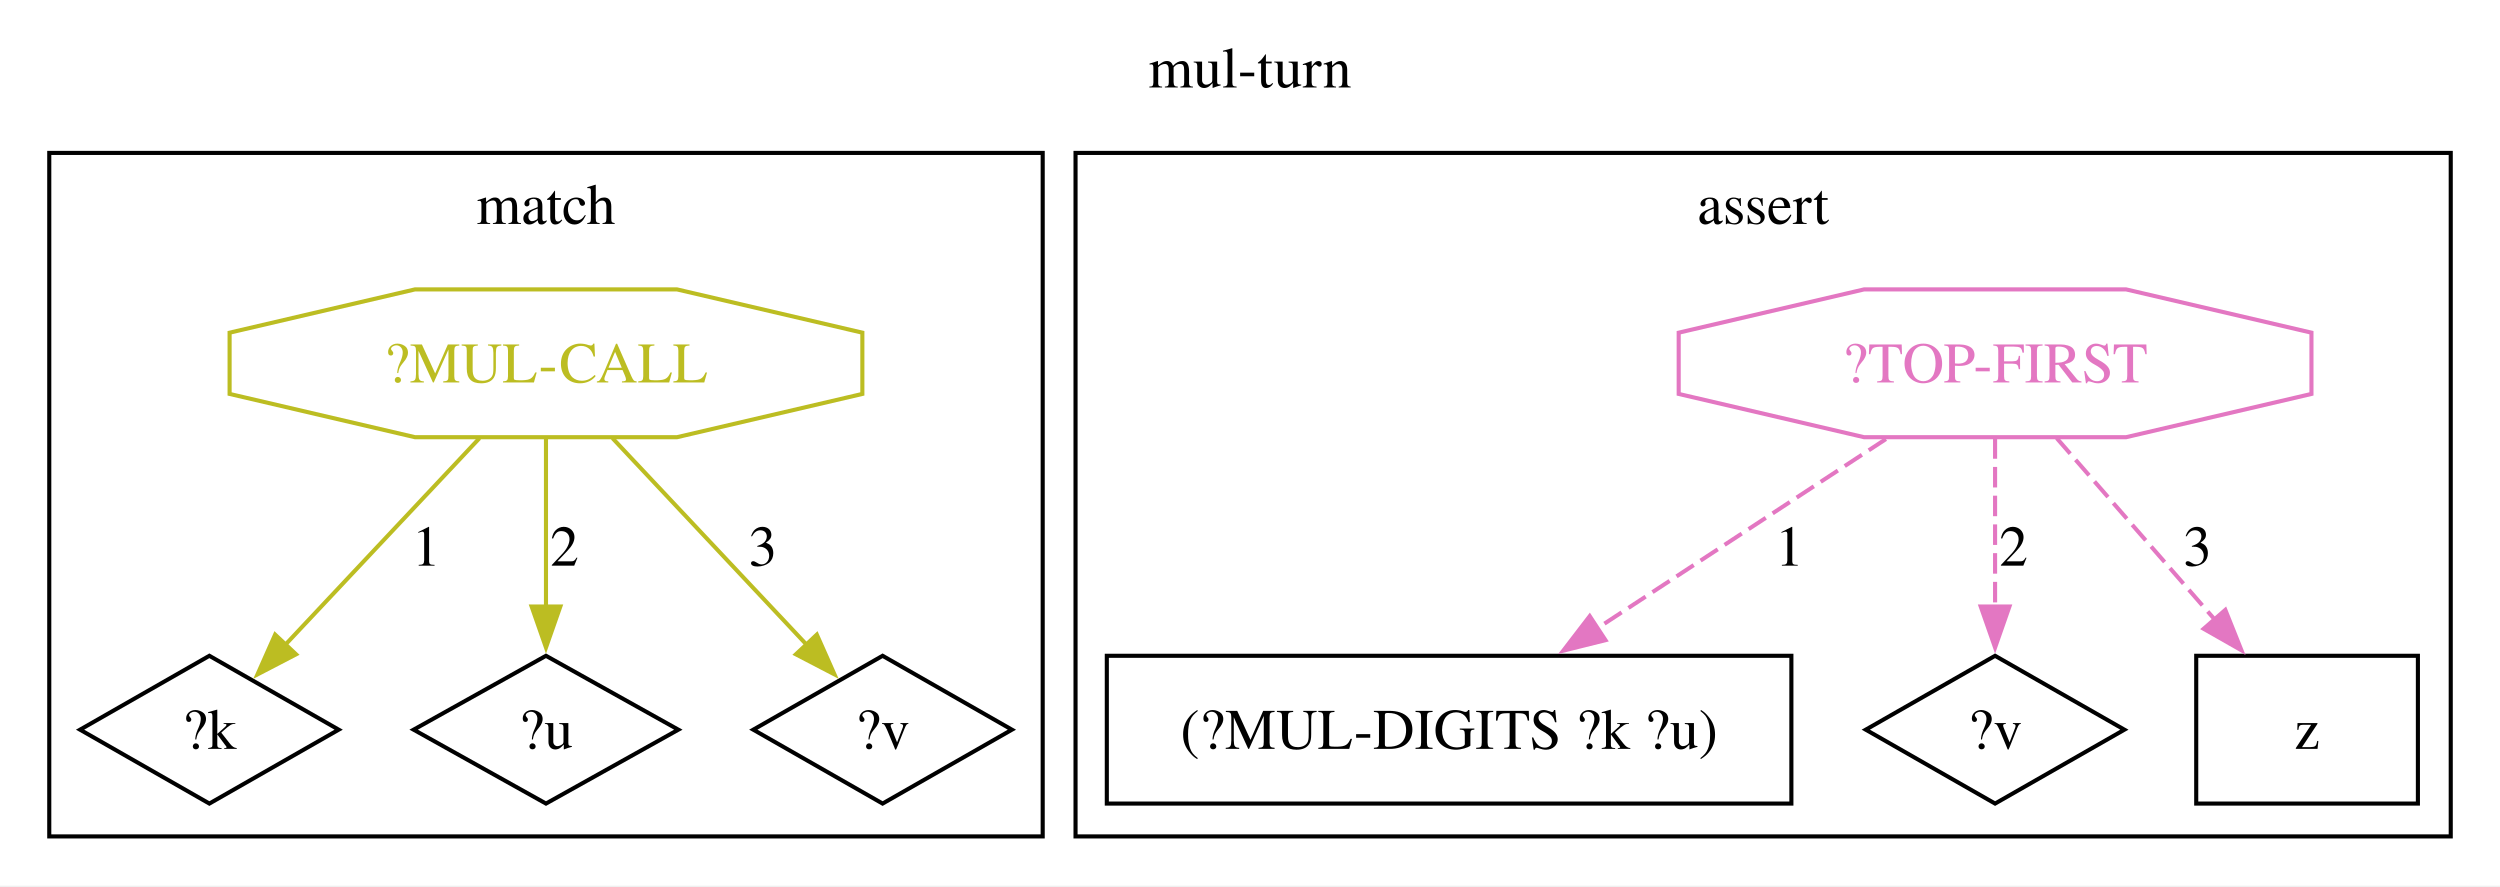
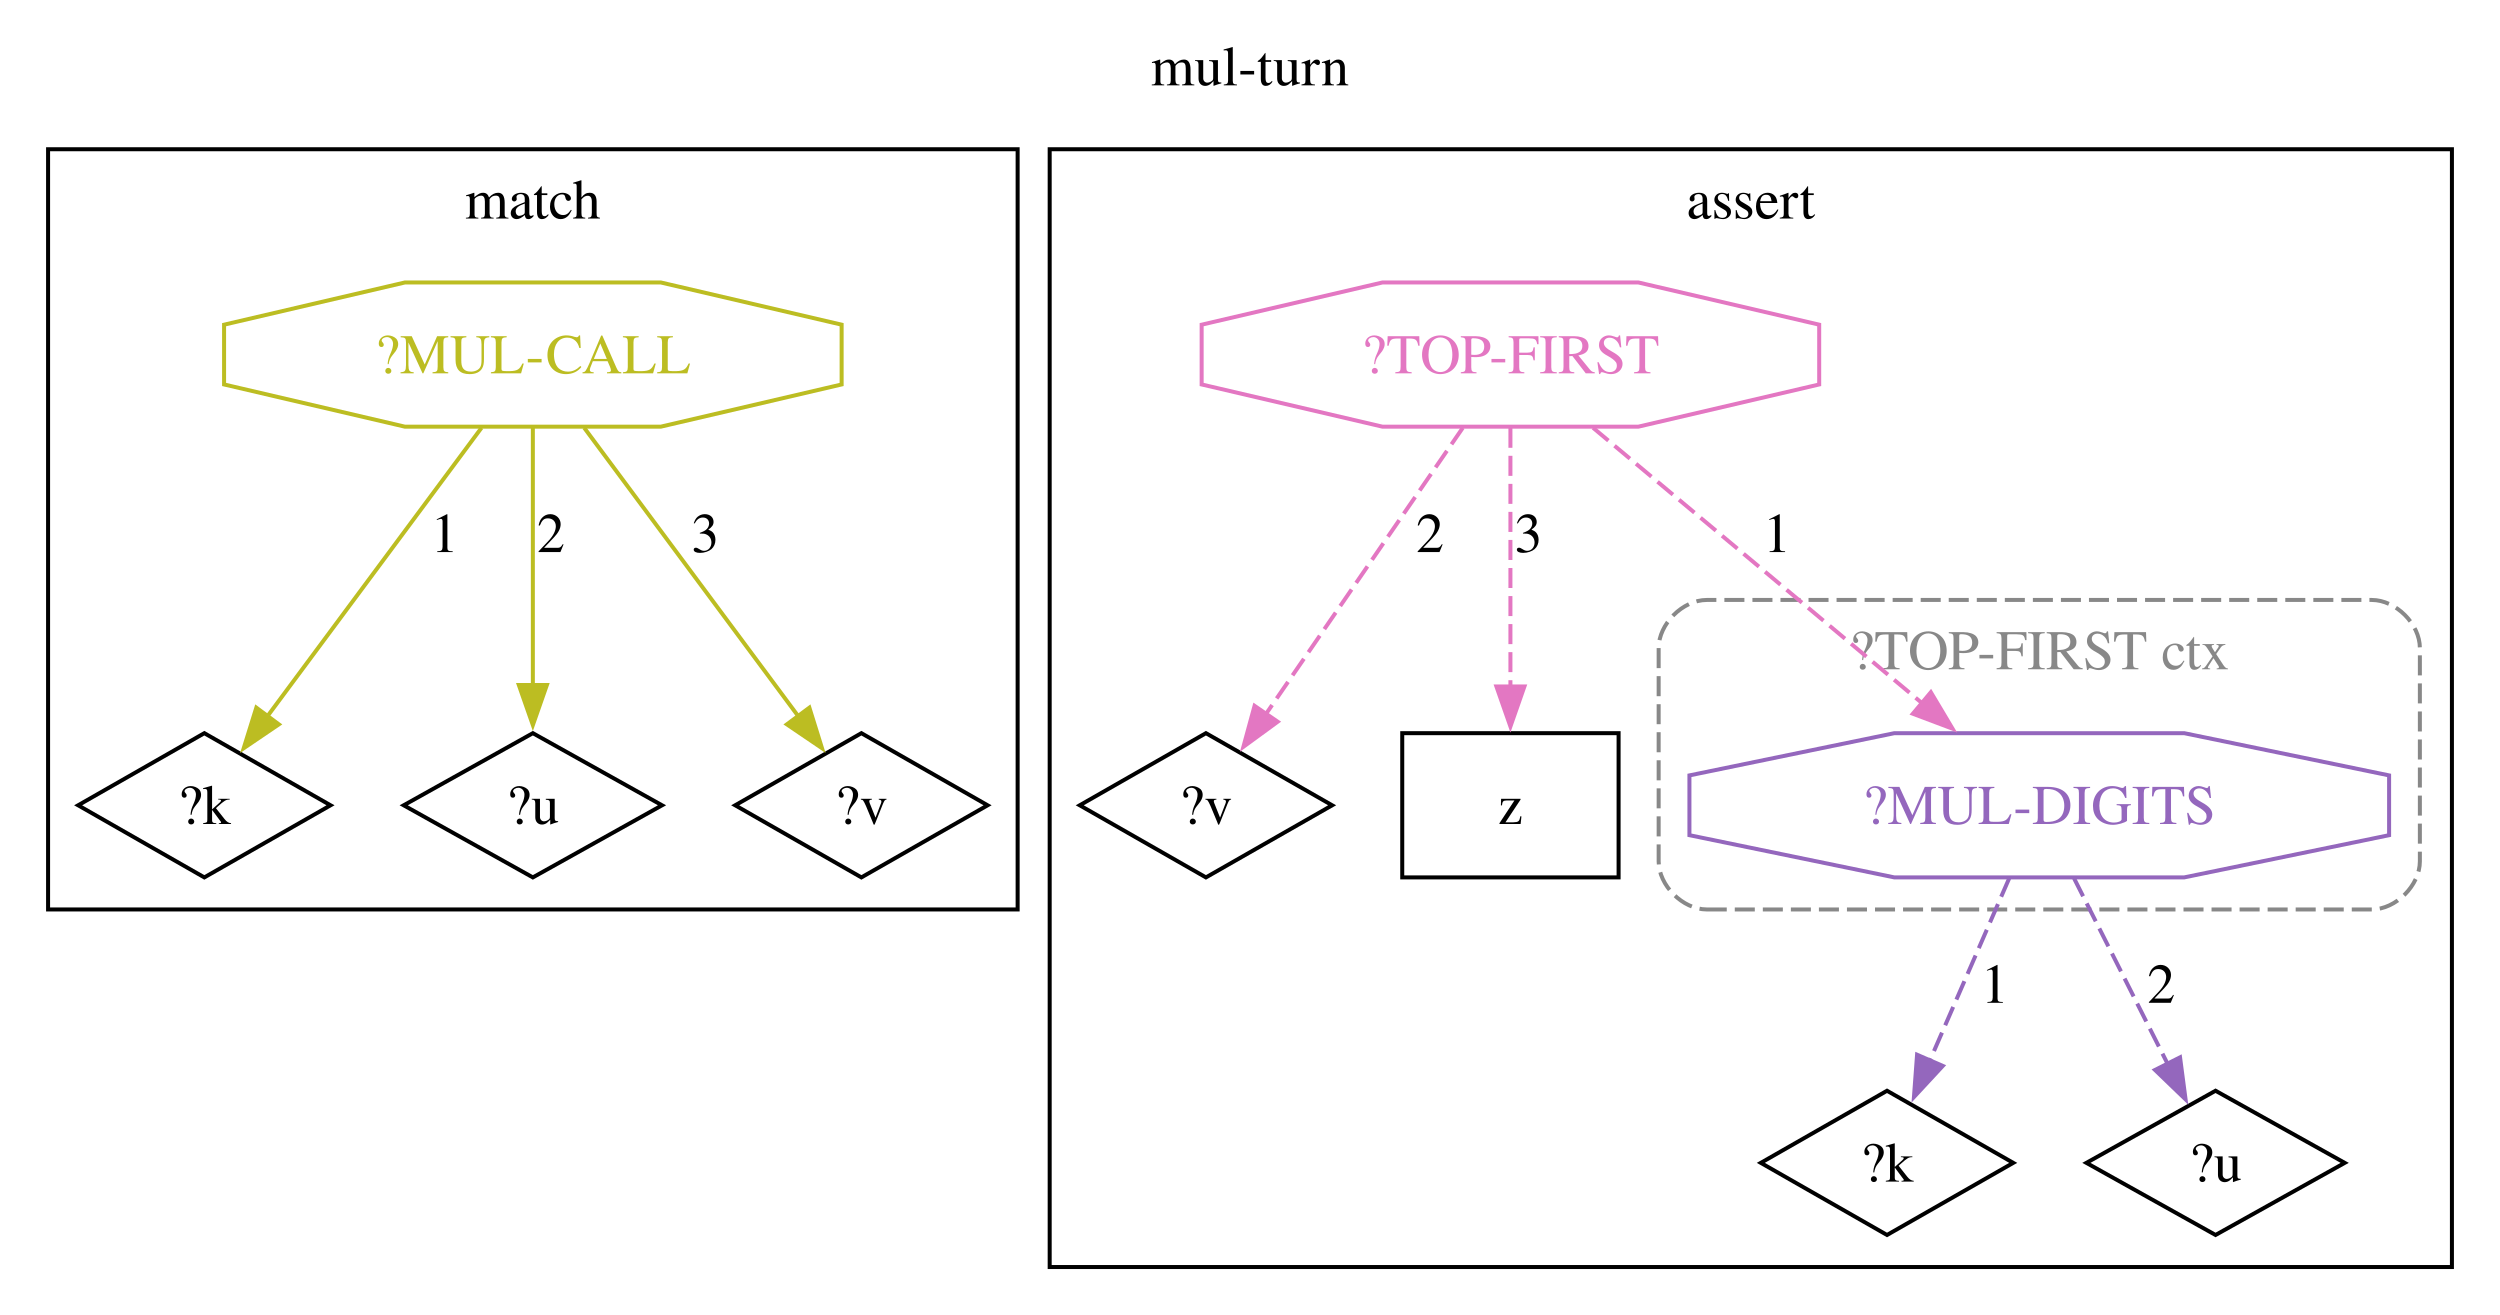
- <svg xmlns="http://www.w3.org/2000/svg" width="609pt" height="216pt" viewBox="0.00 0.00 609.00 216.00">
-   <g id="graph0" class="graph" transform="scale(1 1) rotate(0) translate(4 211.75)">
-     <polygon fill="white" stroke="none" points="-4,4 -4,-211.75 605,-211.75 605,4 -4,4" />
-     <text xml:space="preserve" text-anchor="middle" x="300.5" y="-190.45" font-family="Times,serif" font-size="14.00">mul-turn</text>
+ <svg xmlns="http://www.w3.org/2000/svg" width="624pt" height="328pt" viewBox="0.00 0.00 624.00 328.00">
+   <g id="graph0" class="graph" transform="scale(1 1) rotate(0) translate(4 324.25)">
+     <polygon fill="white" stroke="none" points="-4,4 -4,-324.25 620,-324.25 620,4 -4,4" />
+     <text xml:space="preserve" text-anchor="middle" x="308" y="-302.95" font-family="Times,serif" font-size="14.00">mul-turn</text>
    <g id="clust1" class="cluster">
-       <polygon fill="none" stroke="black" points="8,-8 8,-174.5 250,-174.5 250,-8 8,-8" />
-       <text xml:space="preserve" text-anchor="middle" x="129" y="-157.2" font-family="Times,serif" font-size="14.00">match</text>
+       <polygon fill="none" stroke="black" points="8,-97.25 8,-287 250,-287 250,-97.25 8,-97.25" />
+       <text xml:space="preserve" text-anchor="middle" x="129" y="-269.7" font-family="Times,serif" font-size="14.00">match</text>
    </g>
    <g id="clust2" class="cluster">
-       <polygon fill="none" stroke="black" points="258,-8 258,-174.5 593,-174.5 593,-8 258,-8" />
-       <text xml:space="preserve" text-anchor="middle" x="425.5" y="-157.2" font-family="Times,serif" font-size="14.00">assert</text>
+       <polygon fill="none" stroke="black" points="258,-8 258,-287 608,-287 608,-8 258,-8" />
+       <text xml:space="preserve" text-anchor="middle" x="433" y="-269.7" font-family="Times,serif" font-size="14.00">assert</text>
+     </g>
+     <g id="clust3" class="cluster">
+       <path fill="none" stroke="#888888" stroke-dasharray="5,2" d="M422,-97.25C422,-97.25 588,-97.25 588,-97.25 594,-97.25 600,-103.25 600,-109.25 600,-109.25 600,-162.5 600,-162.5 600,-168.5 594,-174.5 588,-174.5 588,-174.5 422,-174.5 422,-174.5 416,-174.5 410,-168.5 410,-162.5 410,-162.5 410,-109.25 410,-109.25 410,-103.25 416,-97.25 422,-97.25" />
+       <text xml:space="preserve" text-anchor="middle" x="505" y="-157.2" font-family="Times,serif" font-size="14.00" fill="#888888">?TOP-FIRST ctx</text>
    </g>
    <g id="node1" class="node">
-       <polygon fill="none" stroke="black" points="47,-52 15.5,-34 47,-16 78.5,-34 47,-52" />
-       <text xml:space="preserve" text-anchor="middle" x="47" y="-29.32" font-family="Times,serif" font-size="14.00">?k</text>
+       <polygon fill="none" stroke="black" points="47,-141.25 15.5,-123.25 47,-105.25 78.5,-123.25 47,-141.25" />
+       <text xml:space="preserve" text-anchor="middle" x="47" y="-118.58" font-family="Times,serif" font-size="14.00">?k</text>
    </g>
    <g id="node2" class="node">
-       <polygon fill="none" stroke="black" points="129,-52 96.76,-34 129,-16 161.24,-34 129,-52" />
-       <text xml:space="preserve" text-anchor="middle" x="129" y="-29.32" font-family="Times,serif" font-size="14.00">?u</text>
+       <polygon fill="none" stroke="black" points="129,-141.25 96.76,-123.25 129,-105.25 161.24,-123.25 129,-141.25" />
+       <text xml:space="preserve" text-anchor="middle" x="129" y="-118.58" font-family="Times,serif" font-size="14.00">?u</text>
    </g>
    <g id="node3" class="node">
-       <polygon fill="none" stroke="black" points="211,-52 179.5,-34 211,-16 242.5,-34 211,-52" />
-       <text xml:space="preserve" text-anchor="middle" x="211" y="-29.32" font-family="Times,serif" font-size="14.00">?v</text>
+       <polygon fill="none" stroke="black" points="211,-141.25 179.5,-123.25 211,-105.25 242.5,-123.25 211,-141.25" />
+       <text xml:space="preserve" text-anchor="middle" x="211" y="-118.58" font-family="Times,serif" font-size="14.00">?v</text>
    </g>
    <g id="node4" class="node">
-       <polygon fill="none" stroke="#bcbd22" points="206.07,-115.79 206.07,-130.71 160.92,-141.25 97.08,-141.25 51.93,-130.71 51.93,-115.79 97.08,-105.25 160.92,-105.25 206.07,-115.79" />
-       <text xml:space="preserve" text-anchor="middle" x="129" y="-118.58" font-family="Times,serif" font-size="14.00" fill="#bcbd22">?MUL-CALL</text>
+       <polygon fill="none" stroke="#bcbd22" points="206.07,-228.29 206.07,-243.21 160.92,-253.75 97.08,-253.75 51.93,-243.21 51.93,-228.29 97.08,-217.75 160.92,-217.75 206.07,-228.29" />
+       <text xml:space="preserve" text-anchor="middle" x="129" y="-231.07" font-family="Times,serif" font-size="14.00" fill="#bcbd22">?MUL-CALL</text>
    </g>
    <g id="edge1" class="edge">
-       <path fill="none" stroke="#bcbd22" d="M112.8,-105.01C99.14,-90.48 79.61,-69.7 65.37,-54.55" />
-       <polygon fill="#bcbd22" stroke="#bcbd22" points="68.12,-52.36 58.72,-47.47 63.02,-57.16 68.12,-52.36" />
-       <text xml:space="preserve" text-anchor="middle" x="99.84" y="-73.95" font-family="Times,serif" font-size="14.00">1</text>
+       <path fill="none" stroke="#bcbd22" d="M116.19,-217.48C101.72,-197.99 78.18,-166.27 62.64,-145.33" />
+       <polygon fill="#bcbd22" stroke="#bcbd22" points="65.6,-143.45 56.83,-137.5 59.98,-147.62 65.6,-143.45" />
+       <text xml:space="preserve" text-anchor="middle" x="106.98" y="-186.45" font-family="Times,serif" font-size="14.00">1</text>
    </g>
    <g id="edge2" class="edge">
-       <path fill="none" stroke="#bcbd22" d="M129,-105.01C129,-93.26 129,-77.41 129,-63.77" />
-       <polygon fill="#bcbd22" stroke="#bcbd22" points="132.5,-64.01 129,-54.01 125.5,-64.01 132.5,-64.01" />
-       <text xml:space="preserve" text-anchor="middle" x="133.5" y="-73.95" font-family="Times,serif" font-size="14.00">2</text>
+       <path fill="none" stroke="#bcbd22" d="M129,-217.48C129,-200.31 129,-173.65 129,-153.23" />
+       <polygon fill="#bcbd22" stroke="#bcbd22" points="132.5,-153.27 129,-143.27 125.5,-153.27 132.5,-153.27" />
+       <text xml:space="preserve" text-anchor="middle" x="133.5" y="-186.45" font-family="Times,serif" font-size="14.00">2</text>
    </g>
    <g id="edge3" class="edge">
-       <path fill="none" stroke="#bcbd22" d="M145.2,-105.01C158.86,-90.48 178.39,-69.7 192.63,-54.55" />
-       <polygon fill="#bcbd22" stroke="#bcbd22" points="194.98,-57.16 199.28,-47.47 189.88,-52.36 194.98,-57.16" />
-       <text xml:space="preserve" text-anchor="middle" x="181.84" y="-73.95" font-family="Times,serif" font-size="14.00">3</text>
+       <path fill="none" stroke="#bcbd22" d="M141.81,-217.48C156.28,-197.99 179.82,-166.27 195.36,-145.33" />
+       <polygon fill="#bcbd22" stroke="#bcbd22" points="198.02,-147.62 201.17,-137.5 192.4,-143.45 198.02,-147.62" />
+       <text xml:space="preserve" text-anchor="middle" x="172.04" y="-186.45" font-family="Times,serif" font-size="14.00">3</text>
    </g>
    <g id="node5" class="node">
-       <polygon fill="none" stroke="black" points="432.38,-52 265.62,-52 265.62,-16 432.38,-16 432.38,-52" />
-       <text xml:space="preserve" text-anchor="middle" x="349" y="-29.32" font-family="Times,serif" font-size="14.00">(?MUL-DIGITS ?k ?u)</text>
+       <polygon fill="none" stroke="black" points="467,-52 435.5,-34 467,-16 498.5,-34 467,-52" />
+       <text xml:space="preserve" text-anchor="middle" x="467" y="-29.32" font-family="Times,serif" font-size="14.00">?k</text>
    </g>
    <g id="node6" class="node">
-       <polygon fill="none" stroke="black" points="482,-52 450.5,-34 482,-16 513.5,-34 482,-52" />
-       <text xml:space="preserve" text-anchor="middle" x="482" y="-29.32" font-family="Times,serif" font-size="14.00">?v</text>
+       <polygon fill="none" stroke="black" points="549,-52 516.76,-34 549,-16 581.24,-34 549,-52" />
+       <text xml:space="preserve" text-anchor="middle" x="549" y="-29.32" font-family="Times,serif" font-size="14.00">?u</text>
    </g>
    <g id="node7" class="node">
-       <polygon fill="none" stroke="black" points="585,-52 531,-52 531,-16 585,-16 585,-52" />
-       <text xml:space="preserve" text-anchor="middle" x="558" y="-29.32" font-family="Times,serif" font-size="14.00">z</text>
+       <polygon fill="none" stroke="black" points="297,-141.25 265.5,-123.25 297,-105.25 328.5,-123.25 297,-141.25" />
+       <text xml:space="preserve" text-anchor="middle" x="297" y="-118.58" font-family="Times,serif" font-size="14.00">?v</text>
    </g>
    <g id="node8" class="node">
-       <polygon fill="none" stroke="#e377c2" points="559.07,-115.79 559.07,-130.71 513.92,-141.25 450.08,-141.25 404.93,-130.71 404.93,-115.79 450.08,-105.25 513.92,-105.25 559.07,-115.79" />
-       <text xml:space="preserve" text-anchor="middle" x="482" y="-118.58" font-family="Times,serif" font-size="14.00" fill="#e377c2">?TOP-FIRST</text>
+       <polygon fill="none" stroke="black" points="400,-141.25 346,-141.25 346,-105.25 400,-105.25 400,-141.25" />
+       <text xml:space="preserve" text-anchor="middle" x="373" y="-118.58" font-family="Times,serif" font-size="14.00">z</text>
+     </g>
+     <g id="node9" class="node">
+       <polygon fill="none" stroke="#9467bd" points="592.32,-115.79 592.32,-130.71 541.17,-141.25 468.83,-141.25 417.68,-130.71 417.68,-115.79 468.83,-105.25 541.17,-105.25 592.32,-115.79" />
+       <text xml:space="preserve" text-anchor="middle" x="505" y="-118.58" font-family="Times,serif" font-size="14.00" fill="#9467bd">?MUL-DIGITS</text>
+     </g>
+     <g id="edge7" class="edge">
+       <path fill="none" stroke="#9467bd" stroke-dasharray="5,2" d="M497.49,-105.01C491.8,-91.95 483.92,-73.84 477.59,-59.31" />
+       <polygon fill="#9467bd" stroke="#9467bd" points="480.92,-58.2 473.72,-50.43 474.5,-60.99 480.92,-58.2" />
+       <text xml:space="preserve" text-anchor="middle" x="493.9" y="-73.95" font-family="Times,serif" font-size="14.00">1</text>
+     </g>
+     <g id="edge8" class="edge">
+       <path fill="none" stroke="#9467bd" stroke-dasharray="5,2" d="M513.69,-105.01C520.42,-91.66 529.82,-73.04 537.22,-58.35" />
+       <polygon fill="#9467bd" stroke="#9467bd" points="540.14,-60.34 541.52,-49.84 533.89,-57.19 540.14,-60.34" />
+       <text xml:space="preserve" text-anchor="middle" x="535.44" y="-73.95" font-family="Times,serif" font-size="14.00">2</text>
+     </g>
+     <g id="node10" class="node">
+       <polygon fill="none" stroke="#e377c2" points="450.07,-228.29 450.07,-243.21 404.92,-253.75 341.08,-253.75 295.93,-243.21 295.93,-228.29 341.08,-217.75 404.92,-217.75 450.07,-228.29" />
+       <text xml:space="preserve" text-anchor="middle" x="373" y="-231.07" font-family="Times,serif" font-size="14.00" fill="#e377c2">?TOP-FIRST</text>
+     </g>
+     <g id="edge5" class="edge">
+       <path fill="none" stroke="#e377c2" stroke-dasharray="5,2" d="M361.12,-217.48C347.85,-198.18 326.33,-166.9 311.93,-145.96" />
+       <polygon fill="#e377c2" stroke="#e377c2" points="314.91,-144.11 306.35,-137.85 309.14,-148.07 314.91,-144.11" />
+       <text xml:space="preserve" text-anchor="middle" x="352.92" y="-186.45" font-family="Times,serif" font-size="14.00">2</text>
+     </g>
+     <g id="edge6" class="edge">
+       <path fill="none" stroke="#e377c2" stroke-dasharray="5,2" d="M373,-217.48C373,-200.21 373,-173.34 373,-152.87" />
+       <polygon fill="#e377c2" stroke="#e377c2" points="376.5,-152.91 373,-142.91 369.5,-152.91 376.5,-152.91" />
+       <text xml:space="preserve" text-anchor="middle" x="377.5" y="-186.45" font-family="Times,serif" font-size="14.00">3</text>
    </g>
    <g id="edge4" class="edge">
-       <path fill="none" stroke="#e377c2" stroke-dasharray="5,2" d="M455.41,-104.8C435.2,-91.55 407.19,-73.17 384.98,-58.61" />
-       <polygon fill="#e377c2" stroke="#e377c2" points="387.1,-55.81 376.81,-53.25 383.26,-61.66 387.1,-55.81" />
-       <text xml:space="preserve" text-anchor="middle" x="431.91" y="-73.95" font-family="Times,serif" font-size="14.00">1</text>
-     </g>
-     <g id="edge5" class="edge">
-       <path fill="none" stroke="#e377c2" stroke-dasharray="5,2" d="M482,-105.01C482,-93.26 482,-77.41 482,-63.77" />
-       <polygon fill="#e377c2" stroke="#e377c2" points="485.5,-64.01 482,-54.01 478.5,-64.01 485.5,-64.01" />
-       <text xml:space="preserve" text-anchor="middle" x="486.5" y="-73.95" font-family="Times,serif" font-size="14.00">2</text>
-     </g>
-     <g id="edge6" class="edge">
-       <path fill="none" stroke="#e377c2" stroke-dasharray="5,2" d="M497.02,-105.01C508.05,-92.35 523.22,-74.92 535.68,-60.63" />
-       <polygon fill="#e377c2" stroke="#e377c2" points="538.09,-63.18 542.02,-53.34 532.81,-58.58 538.09,-63.18" />
-       <text xml:space="preserve" text-anchor="middle" x="531.31" y="-73.95" font-family="Times,serif" font-size="14.00">3</text>
+       <path fill="none" stroke="#e377c2" stroke-dasharray="5,2" d="M393.62,-217.48C415.71,-199 450.94,-169.51 475.85,-148.65" />
+       <polygon fill="#e377c2" stroke="#e377c2" points="477.94,-151.47 483.36,-142.37 473.44,-146.1 477.94,-151.47" />
+       <text xml:space="preserve" text-anchor="middle" x="439.54" y="-186.45" font-family="Times,serif" font-size="14.00">1</text>
    </g>
  </g>
</svg>
